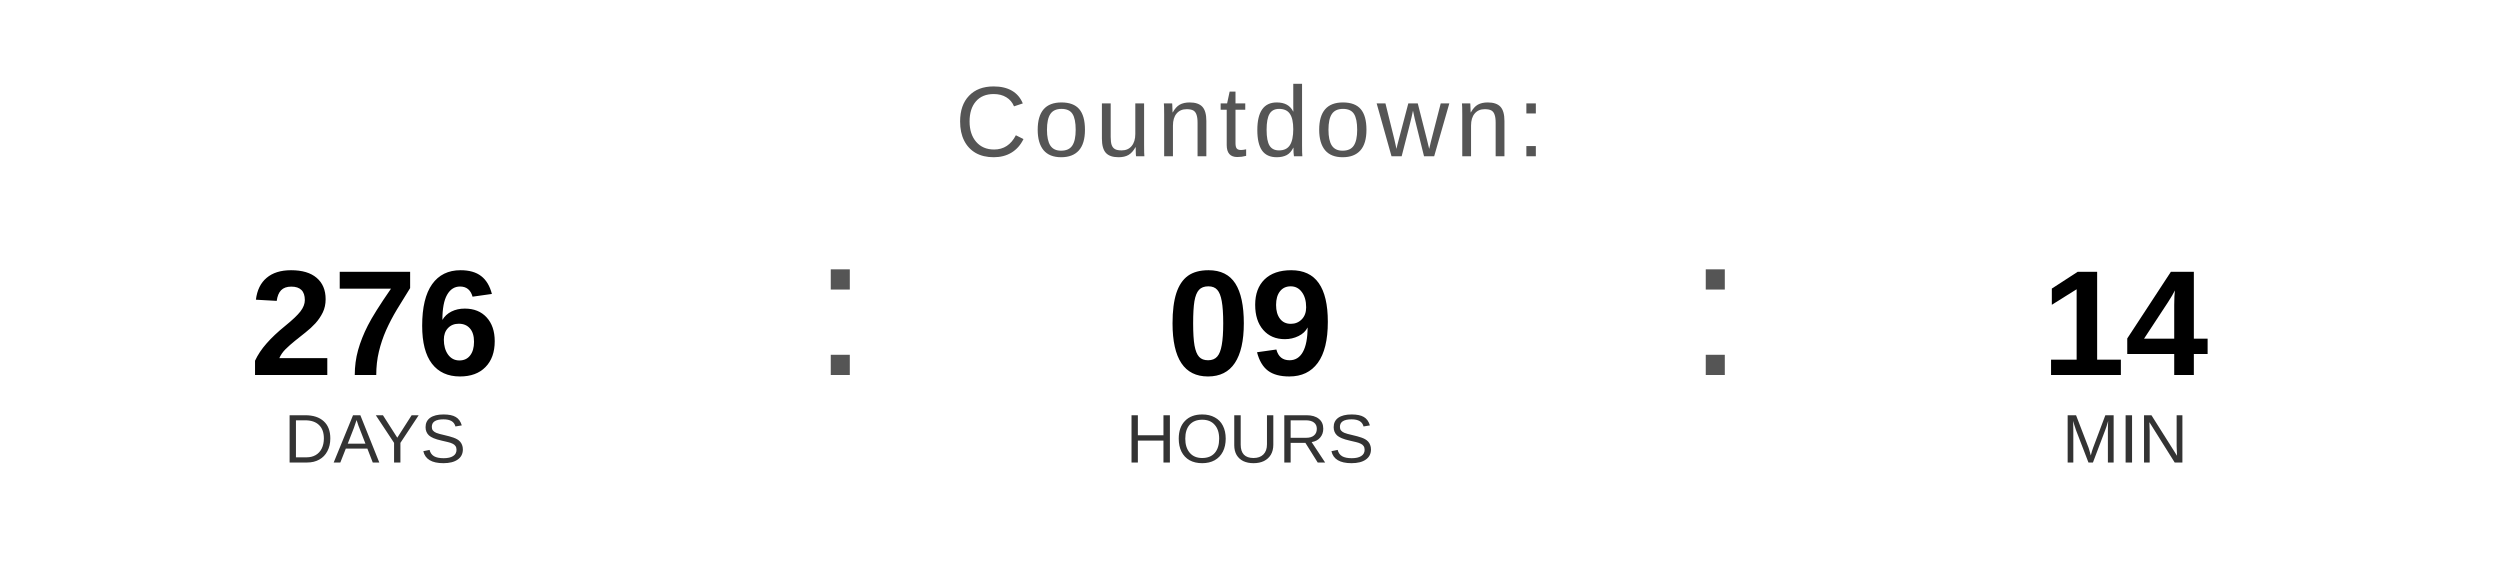
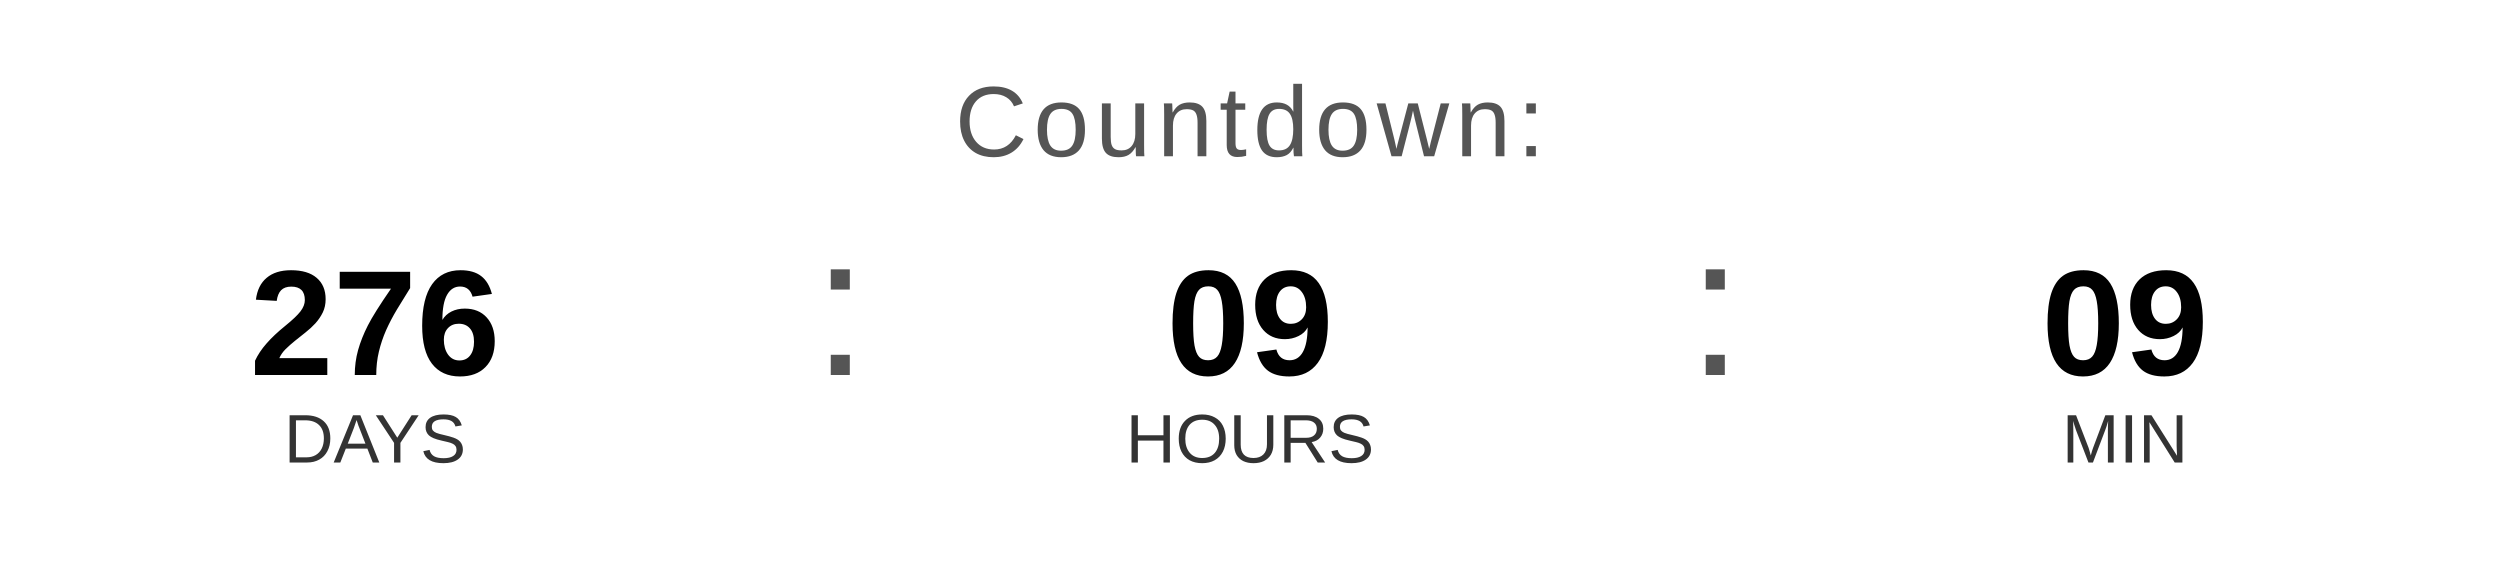
<svg xmlns="http://www.w3.org/2000/svg" width="400" height="90" viewBox="0 0 400 90">
  <text x="200" y="25" font-family="Arial, Helvetica, sans-serif" font-size="16" fill="#555555" text-anchor="middle" letter-spacing="1">
    Countdown:
  </text>
  <text x="60" y="60" font-family="Arial, Helvetica, sans-serif" font-size="24" font-weight="bold" fill="#000000" text-anchor="middle">276</text>
  <text x="60" y="74" font-family="Arial, Helvetica, sans-serif" font-size="11" fill="#333333" text-anchor="middle">DAYS</text>
  <text x="130" y="60" font-family="Arial, sans-serif" font-size="32" fill="#555555">:</text>
  <text x="200" y="60" font-family="Arial, Helvetica, sans-serif" font-size="24" font-weight="bold" fill="#000000" text-anchor="middle">09</text>
  <text x="200" y="74" font-family="Arial, Helvetica, sans-serif" font-size="11" fill="#333333" text-anchor="middle">HOURS</text>
  <text x="270" y="60" font-family="Arial, sans-serif" font-size="32" fill="#555555">:</text>
-   <text x="340" y="60" font-family="Arial, Helvetica, sans-serif" font-size="24" font-weight="bold" fill="#000000" text-anchor="middle">14</text>
+   <text x="340" y="60" font-family="Arial, Helvetica, sans-serif" font-size="24" font-weight="bold" fill="#000000" text-anchor="middle">09</text>
  <text x="340" y="74" font-family="Arial, Helvetica, sans-serif" font-size="11" fill="#333333" text-anchor="middle">MIN</text>
</svg>
